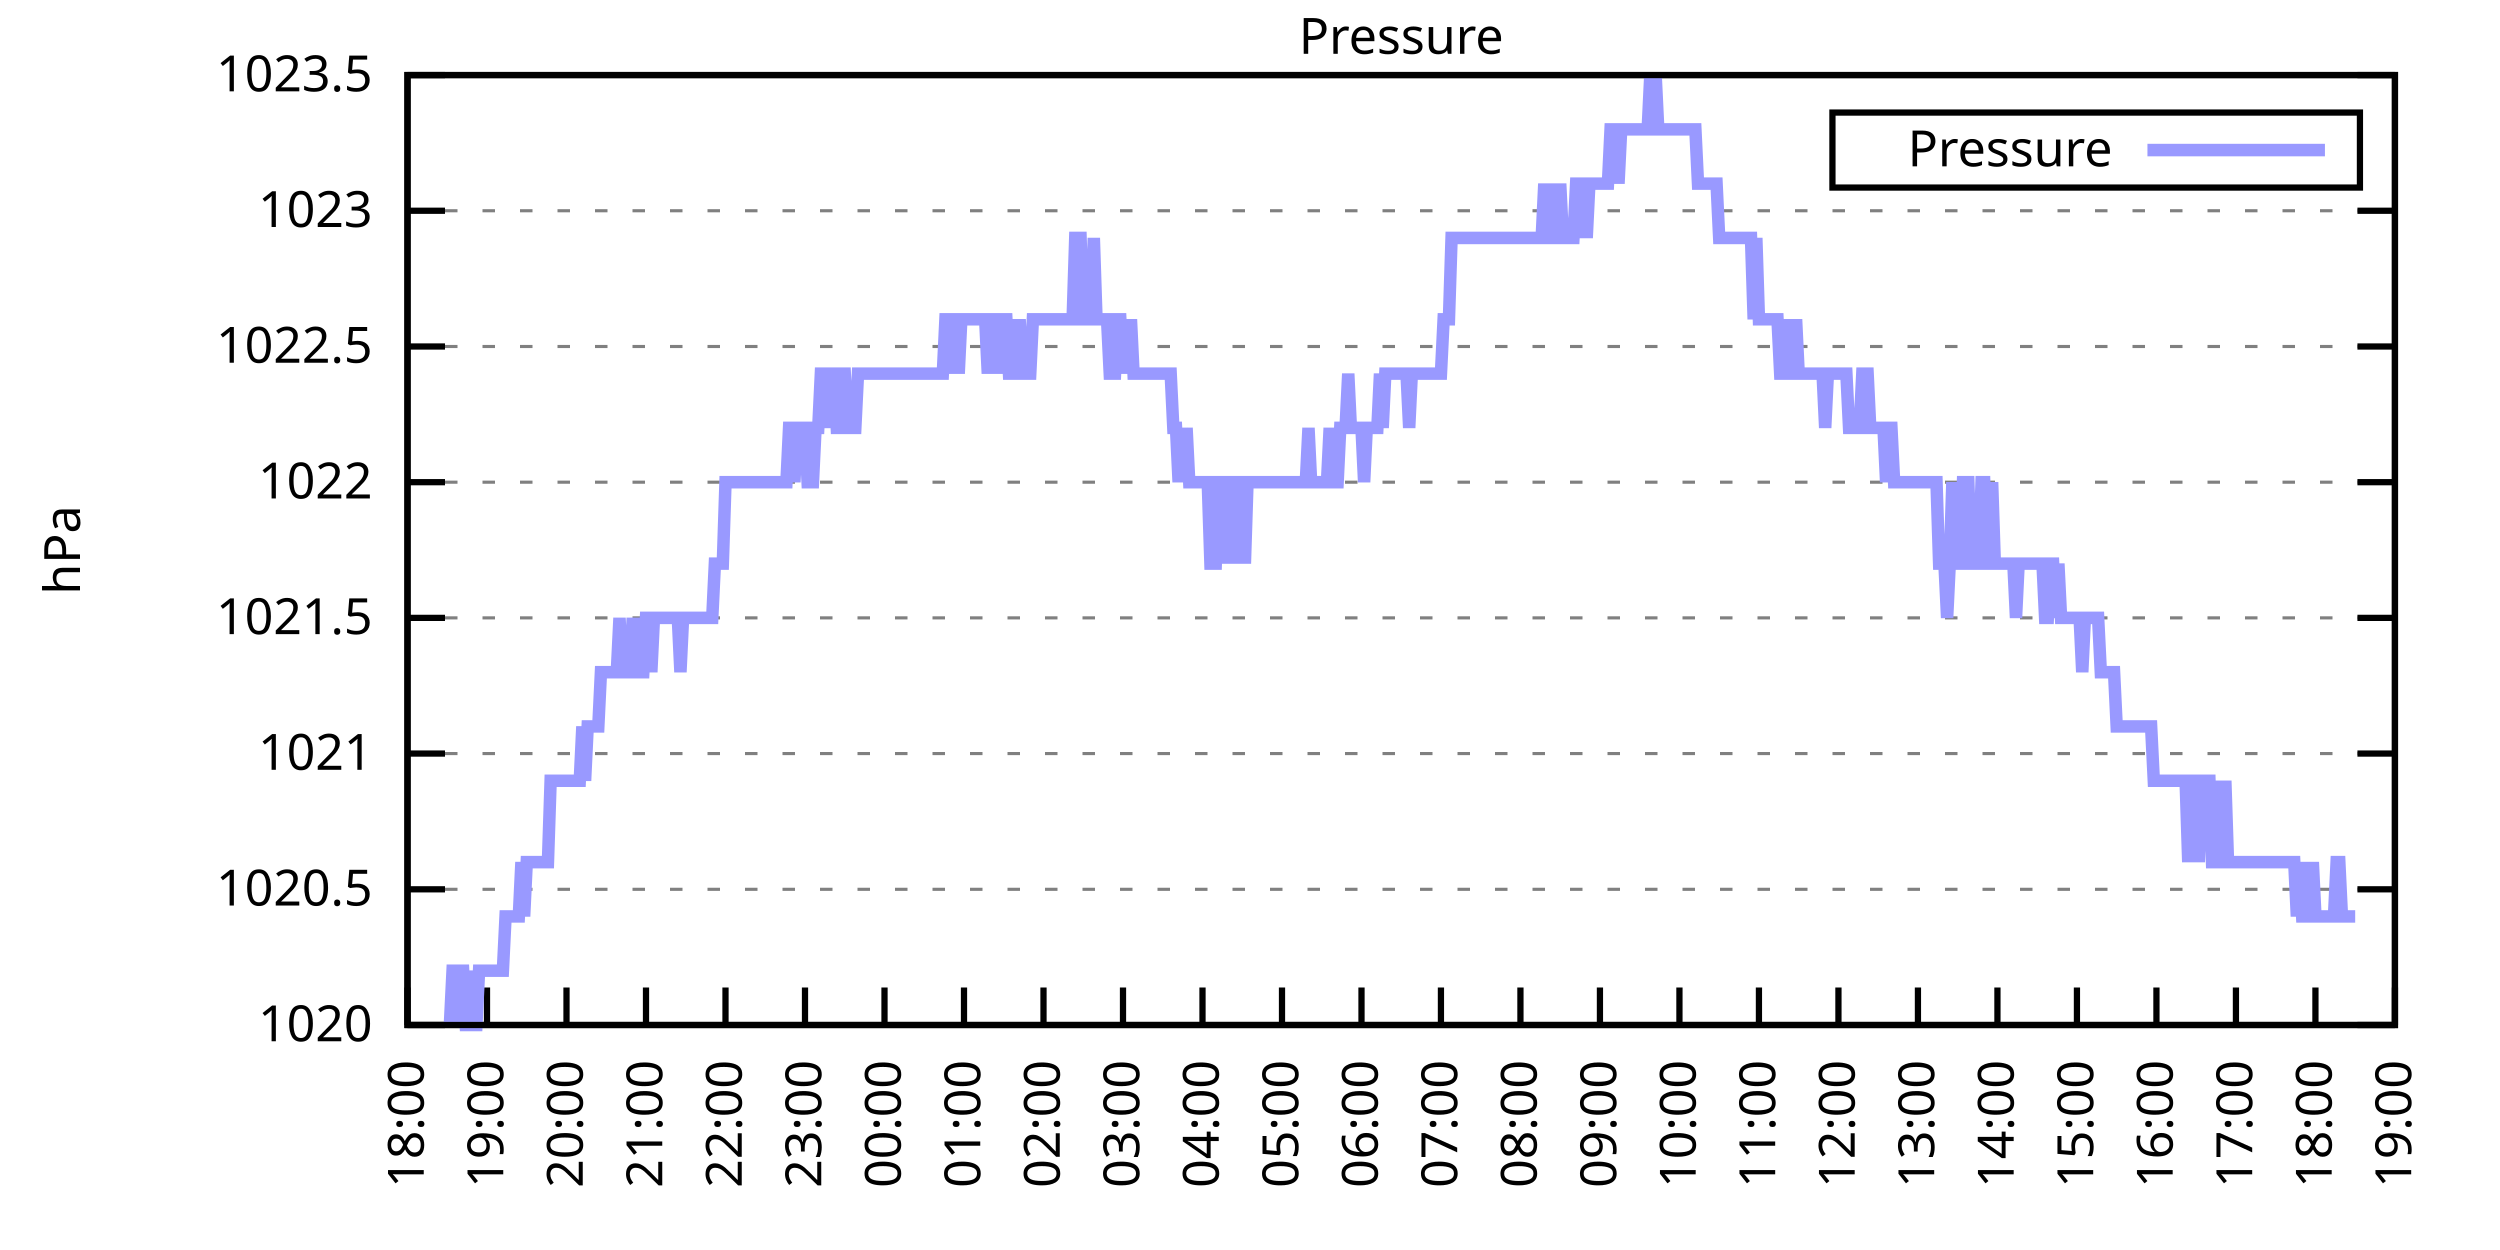
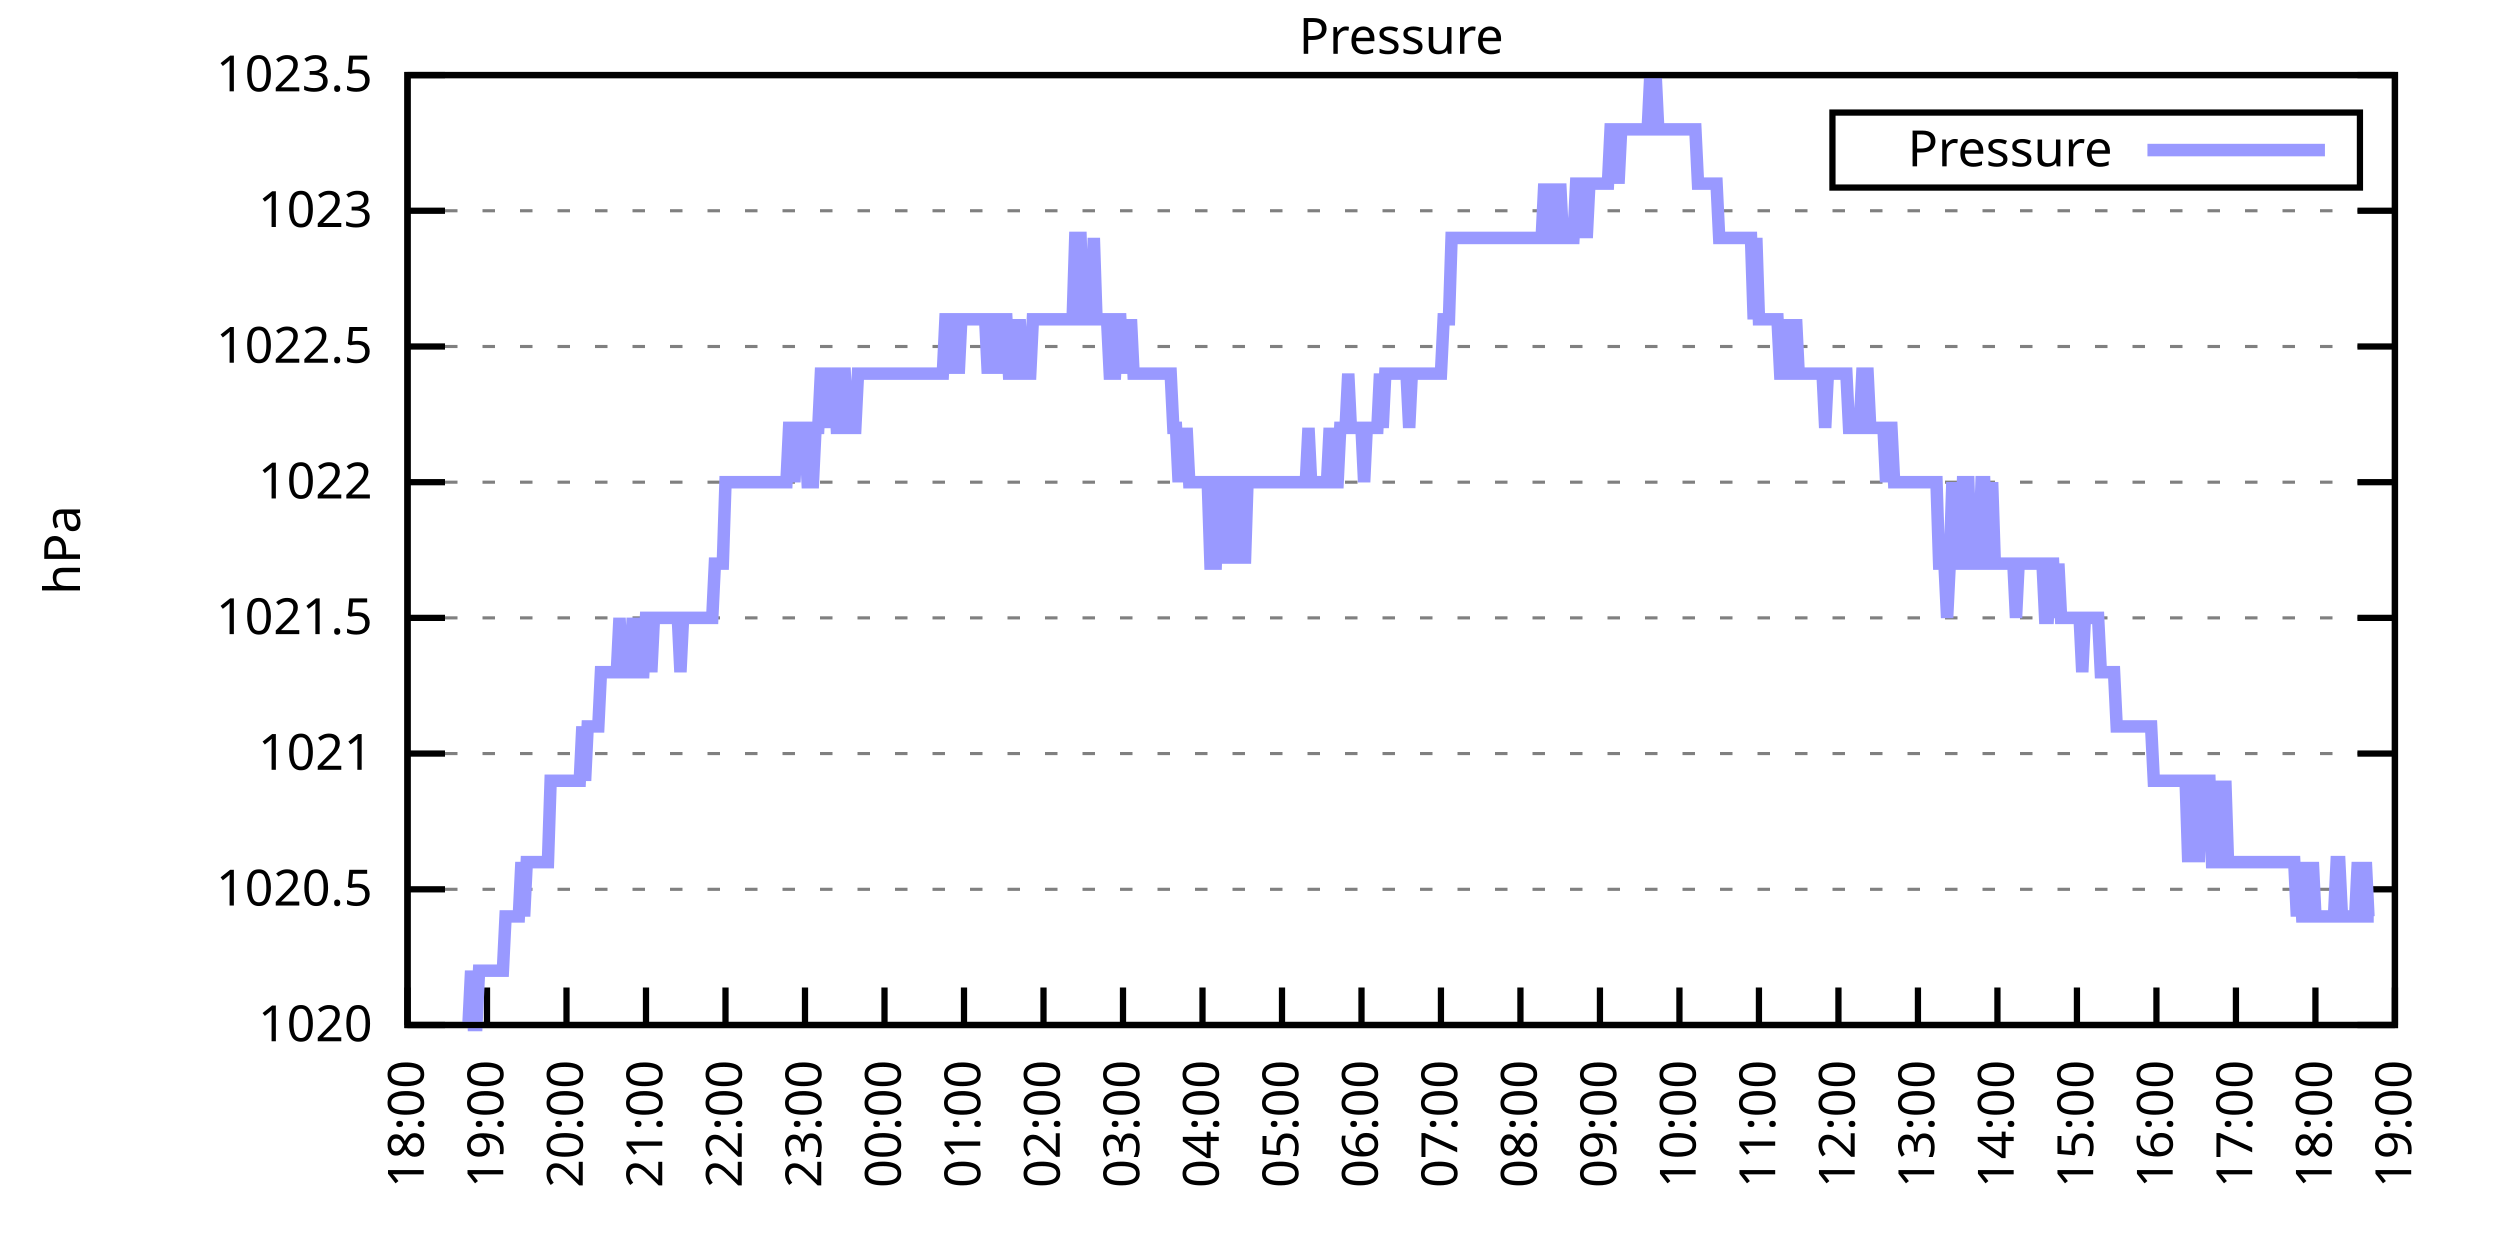
<svg xmlns="http://www.w3.org/2000/svg" xmlns:xlink="http://www.w3.org/1999/xlink" width="400" height="200" viewBox="0 0 400 200">
  <g id="gnuplot_canvas">
    <rect x="0" y="0" width="400" height="200" fill="none" />
    <defs>
      <circle id="gpDot" r="0.5" stroke-width="0.5" stroke="currentColor" />
      <path id="gpPt0" stroke-width="0.333" stroke="currentColor" d="M-1,0 h2 M0,-1 v2" />
      <path id="gpPt1" stroke-width="0.333" stroke="currentColor" d="M-1,-1 L1,1 M1,-1 L-1,1" />
      <path id="gpPt2" stroke-width="0.333" stroke="currentColor" d="M-1,0 L1,0 M0,-1 L0,1 M-1,-1 L1,1 M-1,1 L1,-1" />
      <rect id="gpPt3" stroke-width="0.333" stroke="currentColor" x="-1" y="-1" width="2" height="2" />
      <rect id="gpPt4" stroke-width="0.333" stroke="currentColor" fill="currentColor" x="-1" y="-1" width="2" height="2" />
      <circle id="gpPt5" stroke-width="0.333" stroke="currentColor" cx="0" cy="0" r="1" />
      <use xlink:href="#gpPt5" id="gpPt6" fill="currentColor" stroke="none" />
      <path id="gpPt7" stroke-width="0.333" stroke="currentColor" d="M0,-1.33 L-1.33,0.67 L1.33,0.67 z" />
      <use xlink:href="#gpPt7" id="gpPt8" fill="currentColor" stroke="none" />
      <use xlink:href="#gpPt7" id="gpPt9" stroke="currentColor" transform="rotate(180)" />
      <use xlink:href="#gpPt9" id="gpPt10" fill="currentColor" stroke="none" />
      <use xlink:href="#gpPt3" id="gpPt11" stroke="currentColor" transform="rotate(45)" />
      <use xlink:href="#gpPt11" id="gpPt12" fill="currentColor" stroke="none" />
      <path id="gpPt13" stroke-width="0.333" stroke="currentColor" d="M0,1.330 L1.265,0.411 L0.782,-1.067 L-0.782,-1.076 L-1.265,0.411 z" />
      <use xlink:href="#gpPt13" id="gpPt14" fill="currentColor" stroke="none" />
      <filter id="textbox" filterUnits="objectBoundingBox" x="0" y="0" height="1" width="1">
        <feFlood flood-color="white" flood-opacity="1" result="bgnd" />
        <feComposite in="SourceGraphic" in2="bgnd" operator="atop" />
      </filter>
      <filter id="greybox" filterUnits="objectBoundingBox" x="0" y="0" height="1" width="1">
        <feFlood flood-color="lightgrey" flood-opacity="1" result="grey" />
        <feComposite in="SourceGraphic" in2="grey" operator="atop" />
      </filter>
    </defs>
    <g fill="none" color="white" stroke="currentColor" stroke-width="1.00" stroke-linecap="butt" stroke-linejoin="miter">
</g>
    <g fill="none" color="black" stroke="currentColor" stroke-width="1.00" stroke-linecap="butt" stroke-linejoin="miter">
      <g stroke="none" shape-rendering="crispEdges">
        <polygon fill="rgb(255, 255, 255)" points="65.20,164.00 383.18,164.00 383.18,12.02 65.20,12.02 " />
      </g>
    </g>
    <g fill="none" color="black" stroke="currentColor" stroke-width="1.00" stroke-linecap="butt" stroke-linejoin="miter">
</g>
    <g fill="none" color="black" stroke="black" stroke-width="0.50" stroke-linecap="butt" stroke-linejoin="miter">
</g>
    <g fill="none" color="gray" stroke="currentColor" stroke-width="0.50" stroke-linecap="butt" stroke-linejoin="miter">
      <path stroke="gray" stroke-dasharray="2,4" class="gridline" d="M65.20,164.00 L383.19,164.00  " />
    </g>
    <g fill="none" color="gray" stroke="gray" stroke-width="1.00" stroke-linecap="butt" stroke-linejoin="miter">
</g>
    <g fill="none" color="black" stroke="currentColor" stroke-width="1.00" stroke-linecap="butt" stroke-linejoin="miter">
      <path stroke="black" d="M65.20,164.00 L71.20,164.00 M383.19,164.00 L377.19,164.00  " />
      <g transform="translate(59.60,166.60)" stroke="none" fill="black" font-family="Sans" font-size="8.00" text-anchor="end">
        <text>
          <tspan font-family="Sans"> 1020</tspan>
        </text>
      </g>
    </g>
    <g fill="none" color="black" stroke="currentColor" stroke-width="1.00" stroke-linecap="butt" stroke-linejoin="miter">
</g>
    <g fill="none" color="black" stroke="black" stroke-width="0.50" stroke-linecap="butt" stroke-linejoin="miter">
</g>
    <g fill="none" color="gray" stroke="currentColor" stroke-width="0.50" stroke-linecap="butt" stroke-linejoin="miter">
      <path stroke="gray" stroke-dasharray="2,4" class="gridline" d="M65.20,142.29 L383.19,142.29  " />
    </g>
    <g fill="none" color="gray" stroke="gray" stroke-width="1.00" stroke-linecap="butt" stroke-linejoin="miter">
</g>
    <g fill="none" color="black" stroke="currentColor" stroke-width="1.00" stroke-linecap="butt" stroke-linejoin="miter">
      <path stroke="black" d="M65.20,142.29 L71.20,142.29 M383.19,142.29 L377.19,142.29  " />
      <g transform="translate(59.60,144.89)" stroke="none" fill="black" font-family="Sans" font-size="8.00" text-anchor="end">
        <text>
          <tspan font-family="Sans"> 1020.5</tspan>
        </text>
      </g>
    </g>
    <g fill="none" color="black" stroke="currentColor" stroke-width="1.00" stroke-linecap="butt" stroke-linejoin="miter">
</g>
    <g fill="none" color="black" stroke="black" stroke-width="0.50" stroke-linecap="butt" stroke-linejoin="miter">
</g>
    <g fill="none" color="gray" stroke="currentColor" stroke-width="0.50" stroke-linecap="butt" stroke-linejoin="miter">
      <path stroke="gray" stroke-dasharray="2,4" class="gridline" d="M65.20,120.57 L383.19,120.57  " />
    </g>
    <g fill="none" color="gray" stroke="gray" stroke-width="1.00" stroke-linecap="butt" stroke-linejoin="miter">
</g>
    <g fill="none" color="black" stroke="currentColor" stroke-width="1.00" stroke-linecap="butt" stroke-linejoin="miter">
      <path stroke="black" d="M65.20,120.57 L71.20,120.57 M383.19,120.57 L377.19,120.57  " />
      <g transform="translate(59.60,123.17)" stroke="none" fill="black" font-family="Sans" font-size="8.00" text-anchor="end">
        <text>
          <tspan font-family="Sans"> 1021</tspan>
        </text>
      </g>
    </g>
    <g fill="none" color="black" stroke="currentColor" stroke-width="1.00" stroke-linecap="butt" stroke-linejoin="miter">
</g>
    <g fill="none" color="black" stroke="black" stroke-width="0.50" stroke-linecap="butt" stroke-linejoin="miter">
</g>
    <g fill="none" color="gray" stroke="currentColor" stroke-width="0.50" stroke-linecap="butt" stroke-linejoin="miter">
      <path stroke="gray" stroke-dasharray="2,4" class="gridline" d="M65.20,98.86 L383.19,98.86  " />
    </g>
    <g fill="none" color="gray" stroke="gray" stroke-width="1.00" stroke-linecap="butt" stroke-linejoin="miter">
</g>
    <g fill="none" color="black" stroke="currentColor" stroke-width="1.00" stroke-linecap="butt" stroke-linejoin="miter">
      <path stroke="black" d="M65.20,98.86 L71.20,98.86 M383.19,98.86 L377.19,98.86  " />
      <g transform="translate(59.60,101.46)" stroke="none" fill="black" font-family="Sans" font-size="8.00" text-anchor="end">
        <text>
          <tspan font-family="Sans"> 1021.5</tspan>
        </text>
      </g>
    </g>
    <g fill="none" color="black" stroke="currentColor" stroke-width="1.00" stroke-linecap="butt" stroke-linejoin="miter">
</g>
    <g fill="none" color="black" stroke="black" stroke-width="0.50" stroke-linecap="butt" stroke-linejoin="miter">
</g>
    <g fill="none" color="gray" stroke="currentColor" stroke-width="0.50" stroke-linecap="butt" stroke-linejoin="miter">
      <path stroke="gray" stroke-dasharray="2,4" class="gridline" d="M65.20,77.15 L383.19,77.15  " />
    </g>
    <g fill="none" color="gray" stroke="gray" stroke-width="1.00" stroke-linecap="butt" stroke-linejoin="miter">
</g>
    <g fill="none" color="black" stroke="currentColor" stroke-width="1.00" stroke-linecap="butt" stroke-linejoin="miter">
      <path stroke="black" d="M65.20,77.15 L71.20,77.15 M383.19,77.15 L377.19,77.15  " />
      <g transform="translate(59.60,79.75)" stroke="none" fill="black" font-family="Sans" font-size="8.00" text-anchor="end">
        <text>
          <tspan font-family="Sans"> 1022</tspan>
        </text>
      </g>
    </g>
    <g fill="none" color="black" stroke="currentColor" stroke-width="1.00" stroke-linecap="butt" stroke-linejoin="miter">
</g>
    <g fill="none" color="black" stroke="black" stroke-width="0.50" stroke-linecap="butt" stroke-linejoin="miter">
</g>
    <g fill="none" color="gray" stroke="currentColor" stroke-width="0.50" stroke-linecap="butt" stroke-linejoin="miter">
      <path stroke="gray" stroke-dasharray="2,4" class="gridline" d="M65.20,55.44 L383.19,55.44  " />
    </g>
    <g fill="none" color="gray" stroke="gray" stroke-width="1.00" stroke-linecap="butt" stroke-linejoin="miter">
</g>
    <g fill="none" color="black" stroke="currentColor" stroke-width="1.00" stroke-linecap="butt" stroke-linejoin="miter">
      <path stroke="black" d="M65.20,55.44 L71.20,55.44 M383.19,55.44 L377.19,55.44  " />
      <g transform="translate(59.60,58.04)" stroke="none" fill="black" font-family="Sans" font-size="8.00" text-anchor="end">
        <text>
          <tspan font-family="Sans"> 1022.5</tspan>
        </text>
      </g>
    </g>
    <g fill="none" color="black" stroke="currentColor" stroke-width="1.00" stroke-linecap="butt" stroke-linejoin="miter">
</g>
    <g fill="none" color="black" stroke="black" stroke-width="0.50" stroke-linecap="butt" stroke-linejoin="miter">
</g>
    <g fill="none" color="gray" stroke="currentColor" stroke-width="0.50" stroke-linecap="butt" stroke-linejoin="miter">
      <path stroke="gray" stroke-dasharray="2,4" class="gridline" d="M65.20,33.72 L383.19,33.72  " />
    </g>
    <g fill="none" color="gray" stroke="gray" stroke-width="1.00" stroke-linecap="butt" stroke-linejoin="miter">
</g>
    <g fill="none" color="black" stroke="currentColor" stroke-width="1.00" stroke-linecap="butt" stroke-linejoin="miter">
      <path stroke="black" d="M65.20,33.72 L71.20,33.72 M383.19,33.72 L377.19,33.72  " />
      <g transform="translate(59.60,36.32)" stroke="none" fill="black" font-family="Sans" font-size="8.00" text-anchor="end">
        <text>
          <tspan font-family="Sans"> 1023</tspan>
        </text>
      </g>
    </g>
    <g fill="none" color="black" stroke="currentColor" stroke-width="1.00" stroke-linecap="butt" stroke-linejoin="miter">
</g>
    <g fill="none" color="black" stroke="black" stroke-width="0.50" stroke-linecap="butt" stroke-linejoin="miter">
</g>
    <g fill="none" color="gray" stroke="currentColor" stroke-width="0.50" stroke-linecap="butt" stroke-linejoin="miter">
      <path stroke="gray" stroke-dasharray="2,4" class="gridline" d="M65.20,12.01 L383.19,12.01  " />
    </g>
    <g fill="none" color="gray" stroke="gray" stroke-width="1.00" stroke-linecap="butt" stroke-linejoin="miter">
</g>
    <g fill="none" color="black" stroke="currentColor" stroke-width="1.00" stroke-linecap="butt" stroke-linejoin="miter">
      <path stroke="black" d="M65.20,12.01 L71.20,12.01 M383.19,12.01 L377.19,12.01  " />
      <g transform="translate(59.60,14.61)" stroke="none" fill="black" font-family="Sans" font-size="8.00" text-anchor="end">
        <text>
          <tspan font-family="Sans"> 1023.5</tspan>
        </text>
      </g>
    </g>
    <g fill="none" color="black" stroke="currentColor" stroke-width="1.00" stroke-linecap="butt" stroke-linejoin="miter">
      <path stroke="black" d="M65.20,164.00 L65.20,158.00  " />
      <g transform="translate(67.80,169.60) rotate(270.00)" stroke="none" fill="black" font-family="Sans" font-size="8.00" text-anchor="end">
        <text>
          <tspan font-family="Sans">18:00</tspan>
        </text>
      </g>
    </g>
    <g fill="none" color="black" stroke="currentColor" stroke-width="1.00" stroke-linecap="butt" stroke-linejoin="miter">
      <path stroke="black" d="M77.92,164.00 L77.92,158.00  " />
      <g transform="translate(80.52,169.60) rotate(270.00)" stroke="none" fill="black" font-family="Sans" font-size="8.00" text-anchor="end">
        <text>
          <tspan font-family="Sans">19:00</tspan>
        </text>
      </g>
    </g>
    <g fill="none" color="black" stroke="currentColor" stroke-width="1.00" stroke-linecap="butt" stroke-linejoin="miter">
      <path stroke="black" d="M90.64,164.00 L90.64,158.00  " />
      <g transform="translate(93.24,169.60) rotate(270.00)" stroke="none" fill="black" font-family="Sans" font-size="8.00" text-anchor="end">
        <text>
          <tspan font-family="Sans">20:00</tspan>
        </text>
      </g>
    </g>
    <g fill="none" color="black" stroke="currentColor" stroke-width="1.00" stroke-linecap="butt" stroke-linejoin="miter">
      <path stroke="black" d="M103.36,164.00 L103.36,158.00  " />
      <g transform="translate(105.96,169.60) rotate(270.00)" stroke="none" fill="black" font-family="Sans" font-size="8.00" text-anchor="end">
        <text>
          <tspan font-family="Sans">21:00</tspan>
        </text>
      </g>
    </g>
    <g fill="none" color="black" stroke="currentColor" stroke-width="1.00" stroke-linecap="butt" stroke-linejoin="miter">
      <path stroke="black" d="M116.08,164.00 L116.08,158.00  " />
      <g transform="translate(118.68,169.60) rotate(270.00)" stroke="none" fill="black" font-family="Sans" font-size="8.00" text-anchor="end">
        <text>
          <tspan font-family="Sans">22:00</tspan>
        </text>
      </g>
    </g>
    <g fill="none" color="black" stroke="currentColor" stroke-width="1.00" stroke-linecap="butt" stroke-linejoin="miter">
      <path stroke="black" d="M128.80,164.00 L128.80,158.00  " />
      <g transform="translate(131.40,169.60) rotate(270.00)" stroke="none" fill="black" font-family="Sans" font-size="8.00" text-anchor="end">
        <text>
          <tspan font-family="Sans">23:00</tspan>
        </text>
      </g>
    </g>
    <g fill="none" color="black" stroke="currentColor" stroke-width="1.00" stroke-linecap="butt" stroke-linejoin="miter">
      <path stroke="black" d="M141.52,164.00 L141.52,158.00  " />
      <g transform="translate(144.12,169.60) rotate(270.00)" stroke="none" fill="black" font-family="Sans" font-size="8.00" text-anchor="end">
        <text>
          <tspan font-family="Sans">00:00</tspan>
        </text>
      </g>
    </g>
    <g fill="none" color="black" stroke="currentColor" stroke-width="1.00" stroke-linecap="butt" stroke-linejoin="miter">
      <path stroke="black" d="M154.24,164.00 L154.24,158.00  " />
      <g transform="translate(156.84,169.60) rotate(270.00)" stroke="none" fill="black" font-family="Sans" font-size="8.00" text-anchor="end">
        <text>
          <tspan font-family="Sans">01:00</tspan>
        </text>
      </g>
    </g>
    <g fill="none" color="black" stroke="currentColor" stroke-width="1.00" stroke-linecap="butt" stroke-linejoin="miter">
      <path stroke="black" d="M166.96,164.00 L166.96,158.00  " />
      <g transform="translate(169.56,169.60) rotate(270.00)" stroke="none" fill="black" font-family="Sans" font-size="8.00" text-anchor="end">
        <text>
          <tspan font-family="Sans">02:00</tspan>
        </text>
      </g>
    </g>
    <g fill="none" color="black" stroke="currentColor" stroke-width="1.00" stroke-linecap="butt" stroke-linejoin="miter">
      <path stroke="black" d="M179.68,164.00 L179.68,158.00  " />
      <g transform="translate(182.28,169.60) rotate(270.00)" stroke="none" fill="black" font-family="Sans" font-size="8.00" text-anchor="end">
        <text>
          <tspan font-family="Sans">03:00</tspan>
        </text>
      </g>
    </g>
    <g fill="none" color="black" stroke="currentColor" stroke-width="1.00" stroke-linecap="butt" stroke-linejoin="miter">
      <path stroke="black" d="M192.40,164.00 L192.40,158.00  " />
      <g transform="translate(195.00,169.60) rotate(270.00)" stroke="none" fill="black" font-family="Sans" font-size="8.00" text-anchor="end">
        <text>
          <tspan font-family="Sans">04:00</tspan>
        </text>
      </g>
    </g>
    <g fill="none" color="black" stroke="currentColor" stroke-width="1.00" stroke-linecap="butt" stroke-linejoin="miter">
      <path stroke="black" d="M205.12,164.00 L205.12,158.00  " />
      <g transform="translate(207.72,169.60) rotate(270.00)" stroke="none" fill="black" font-family="Sans" font-size="8.00" text-anchor="end">
        <text>
          <tspan font-family="Sans">05:00</tspan>
        </text>
      </g>
    </g>
    <g fill="none" color="black" stroke="currentColor" stroke-width="1.00" stroke-linecap="butt" stroke-linejoin="miter">
      <path stroke="black" d="M217.84,164.00 L217.84,158.00  " />
      <g transform="translate(220.44,169.60) rotate(270.00)" stroke="none" fill="black" font-family="Sans" font-size="8.00" text-anchor="end">
        <text>
          <tspan font-family="Sans">06:00</tspan>
        </text>
      </g>
    </g>
    <g fill="none" color="black" stroke="currentColor" stroke-width="1.00" stroke-linecap="butt" stroke-linejoin="miter">
      <path stroke="black" d="M230.55,164.00 L230.55,158.00  " />
      <g transform="translate(233.15,169.60) rotate(270.00)" stroke="none" fill="black" font-family="Sans" font-size="8.00" text-anchor="end">
        <text>
          <tspan font-family="Sans">07:00</tspan>
        </text>
      </g>
    </g>
    <g fill="none" color="black" stroke="currentColor" stroke-width="1.00" stroke-linecap="butt" stroke-linejoin="miter">
      <path stroke="black" d="M243.27,164.00 L243.27,158.00  " />
      <g transform="translate(245.87,169.60) rotate(270.00)" stroke="none" fill="black" font-family="Sans" font-size="8.00" text-anchor="end">
        <text>
          <tspan font-family="Sans">08:00</tspan>
        </text>
      </g>
    </g>
    <g fill="none" color="black" stroke="currentColor" stroke-width="1.00" stroke-linecap="butt" stroke-linejoin="miter">
      <path stroke="black" d="M255.99,164.00 L255.99,158.00  " />
      <g transform="translate(258.59,169.60) rotate(270.00)" stroke="none" fill="black" font-family="Sans" font-size="8.00" text-anchor="end">
        <text>
          <tspan font-family="Sans">09:00</tspan>
        </text>
      </g>
    </g>
    <g fill="none" color="black" stroke="currentColor" stroke-width="1.00" stroke-linecap="butt" stroke-linejoin="miter">
      <path stroke="black" d="M268.71,164.00 L268.71,158.00  " />
      <g transform="translate(271.31,169.60) rotate(270.00)" stroke="none" fill="black" font-family="Sans" font-size="8.00" text-anchor="end">
        <text>
          <tspan font-family="Sans">10:00</tspan>
        </text>
      </g>
    </g>
    <g fill="none" color="black" stroke="currentColor" stroke-width="1.00" stroke-linecap="butt" stroke-linejoin="miter">
      <path stroke="black" d="M281.43,164.00 L281.43,158.00  " />
      <g transform="translate(284.03,169.60) rotate(270.00)" stroke="none" fill="black" font-family="Sans" font-size="8.00" text-anchor="end">
        <text>
          <tspan font-family="Sans">11:00</tspan>
        </text>
      </g>
    </g>
    <g fill="none" color="black" stroke="currentColor" stroke-width="1.00" stroke-linecap="butt" stroke-linejoin="miter">
      <path stroke="black" d="M294.15,164.00 L294.15,158.00  " />
      <g transform="translate(296.75,169.60) rotate(270.00)" stroke="none" fill="black" font-family="Sans" font-size="8.00" text-anchor="end">
        <text>
          <tspan font-family="Sans">12:00</tspan>
        </text>
      </g>
    </g>
    <g fill="none" color="black" stroke="currentColor" stroke-width="1.00" stroke-linecap="butt" stroke-linejoin="miter">
      <path stroke="black" d="M306.87,164.00 L306.87,158.00  " />
      <g transform="translate(309.47,169.60) rotate(270.00)" stroke="none" fill="black" font-family="Sans" font-size="8.00" text-anchor="end">
        <text>
          <tspan font-family="Sans">13:00</tspan>
        </text>
      </g>
    </g>
    <g fill="none" color="black" stroke="currentColor" stroke-width="1.00" stroke-linecap="butt" stroke-linejoin="miter">
      <path stroke="black" d="M319.59,164.00 L319.59,158.00  " />
      <g transform="translate(322.19,169.60) rotate(270.00)" stroke="none" fill="black" font-family="Sans" font-size="8.00" text-anchor="end">
        <text>
          <tspan font-family="Sans">14:00</tspan>
        </text>
      </g>
    </g>
    <g fill="none" color="black" stroke="currentColor" stroke-width="1.00" stroke-linecap="butt" stroke-linejoin="miter">
      <path stroke="black" d="M332.31,164.00 L332.31,158.00  " />
      <g transform="translate(334.91,169.60) rotate(270.00)" stroke="none" fill="black" font-family="Sans" font-size="8.00" text-anchor="end">
        <text>
          <tspan font-family="Sans">15:00</tspan>
        </text>
      </g>
    </g>
    <g fill="none" color="black" stroke="currentColor" stroke-width="1.00" stroke-linecap="butt" stroke-linejoin="miter">
      <path stroke="black" d="M345.03,164.00 L345.03,158.00  " />
      <g transform="translate(347.63,169.60) rotate(270.00)" stroke="none" fill="black" font-family="Sans" font-size="8.00" text-anchor="end">
        <text>
          <tspan font-family="Sans">16:00</tspan>
        </text>
      </g>
    </g>
    <g fill="none" color="black" stroke="currentColor" stroke-width="1.00" stroke-linecap="butt" stroke-linejoin="miter">
      <path stroke="black" d="M357.75,164.00 L357.75,158.00  " />
      <g transform="translate(360.35,169.60) rotate(270.00)" stroke="none" fill="black" font-family="Sans" font-size="8.00" text-anchor="end">
        <text>
          <tspan font-family="Sans">17:00</tspan>
        </text>
      </g>
    </g>
    <g fill="none" color="black" stroke="currentColor" stroke-width="1.00" stroke-linecap="butt" stroke-linejoin="miter">
      <path stroke="black" d="M370.47,164.00 L370.47,158.00  " />
      <g transform="translate(373.07,169.60) rotate(270.00)" stroke="none" fill="black" font-family="Sans" font-size="8.00" text-anchor="end">
        <text>
          <tspan font-family="Sans">18:00</tspan>
        </text>
      </g>
    </g>
    <g fill="none" color="black" stroke="currentColor" stroke-width="1.00" stroke-linecap="butt" stroke-linejoin="miter">
      <path stroke="black" d="M383.19,164.00 L383.19,158.00  " />
      <g transform="translate(385.79,169.60) rotate(270.00)" stroke="none" fill="black" font-family="Sans" font-size="8.00" text-anchor="end">
        <text>
          <tspan font-family="Sans">19:00</tspan>
        </text>
      </g>
    </g>
    <g fill="none" color="black" stroke="currentColor" stroke-width="1.00" stroke-linecap="butt" stroke-linejoin="miter">
</g>
    <g fill="none" color="black" stroke="currentColor" stroke-width="1.00" stroke-linecap="butt" stroke-linejoin="miter">
      <path stroke="black" d="M65.20,12.01 L65.20,164.00 L383.19,164.00 L383.19,12.01 L65.20,12.01 Z  " />
    </g>
    <g fill="none" color="black" stroke="currentColor" stroke-width="1.00" stroke-linecap="butt" stroke-linejoin="miter">
</g>
    <g fill="none" color="black" stroke="currentColor" stroke-width="1.00" stroke-linecap="butt" stroke-linejoin="miter">
      <path stroke="black" d="M293.19,30.01 L293.19,18.01 L377.59,18.01 L377.59,30.01 L293.19,30.01 Z  " />
    </g>
    <g id="Pressure_plot_1">
      <g fill="none" color="white" stroke="black" stroke-width="2.00" stroke-linecap="butt" stroke-linejoin="miter">
</g>
      <g fill="none" color="black" stroke="currentColor" stroke-width="2.00" stroke-linecap="butt" stroke-linejoin="miter">
        <g transform="translate(337.99,26.61)" stroke="none" fill="black" font-family="Sans" font-size="8.00" text-anchor="end">
          <text>
            <tspan font-family="Sans">Pressure</tspan>
          </text>
        </g>
      </g>
      <g fill="none" color="black" stroke="currentColor" stroke-width="2.00" stroke-linecap="butt" stroke-linejoin="miter">
-         <path stroke="rgb(153, 153, 255)" d="M343.59,24.01 L371.99,24.01 M71.98,164.00 L72.41,155.31 L72.83,155.31 L73.26,164.00 L73.68,155.31 L74.10,155.31   L74.53,164.00 L74.95,164.00 L75.38,155.31 L75.80,164.00 L76.22,164.00 L76.65,155.31 L77.07,155.31 L77.50,155.31   L77.92,155.31 L78.34,155.31 L78.77,155.31 L79.19,155.31 L79.62,155.31 L80.04,155.31 L80.46,155.31 L80.89,146.63   L81.31,146.63 L81.74,146.63 L82.16,146.63 L82.58,146.63 L83.01,146.63 L83.43,137.94 L83.86,146.63 L84.28,137.94   L84.70,137.94 L85.13,137.94 L85.55,137.94 L85.98,137.94 L86.40,137.94 L86.82,137.94 L87.25,137.94 L87.67,137.94   L88.10,124.92 L88.52,124.92 L88.94,124.92 L89.37,124.92 L89.79,124.92 L90.22,124.92 L90.64,124.92 L91.06,124.92   L91.49,124.92 L91.91,124.92 L92.34,124.92 L92.76,124.92 L93.18,116.23 L93.61,124.92 L94.03,116.23 L94.46,116.23   L94.88,116.23 L95.30,116.23 L95.73,116.23 L96.15,107.55 L96.58,107.55 L97.00,107.55 L97.42,107.55 L97.85,107.55   L98.27,107.55 L98.69,107.55 L99.12,98.86 L99.54,107.55 L99.97,107.55 L100.39,107.55 L100.81,107.55 L101.24,98.86   L101.66,107.55 L102.09,98.86 L102.51,107.55 L102.93,107.55 L103.36,98.86 L103.78,98.86 L104.21,107.55 L104.63,98.86   L105.05,98.86 L105.48,98.86 L105.90,98.86 L106.33,98.86 L106.75,98.86 L107.17,98.86 L107.60,98.86 L108.02,98.86   L108.45,98.86 L108.87,107.55 L109.29,98.86 L109.72,98.86 L110.14,98.86 L110.57,98.86 L110.99,98.86 L111.41,98.86   L111.84,98.86 L112.26,98.86 L112.69,98.86 L113.11,98.86 L113.53,98.86 L113.96,98.86 L114.38,90.18 L114.81,90.18   L115.23,90.18 L115.65,90.18 L116.08,77.15 L116.50,77.15 L116.93,77.15 L117.35,77.15 L117.77,77.15 L118.20,77.15   L118.62,77.15 L119.05,77.15 L119.47,77.15 L119.89,77.15 L120.32,77.15 L120.74,77.15 L121.17,77.15 L121.59,77.15   L122.01,77.15 L122.44,77.15 L122.86,77.15 L123.29,77.15 L123.71,77.15 L124.13,77.15 L124.56,77.15 L124.98,77.15   L125.41,77.15 L125.83,77.15 L126.25,68.46 L126.68,68.46 L127.10,77.15 L127.53,68.46 L127.95,68.46 L128.37,68.46   L128.80,68.46 L129.22,77.15 L129.65,77.15 L130.07,77.15 L130.49,68.46 L130.92,68.46 L131.34,59.78 L131.77,59.78   L132.19,59.78 L132.61,68.46 L133.04,59.78 L133.46,59.78 L133.89,68.46 L134.31,68.46 L134.73,59.78 L135.16,59.78   L135.58,68.46 L136.01,68.46 L136.43,68.46 L136.85,68.46 L137.28,59.78 L137.70,59.78 L138.13,59.78 L138.55,59.78   L138.97,59.78 L139.40,59.78 L139.82,59.78 L140.25,59.78 L140.67,59.78 L141.09,59.78 L141.52,59.78 L141.94,59.78   L142.37,59.78 L142.79,59.78 L143.21,59.78 L143.64,59.78 L144.06,59.78 L144.49,59.78 L144.91,59.78 L145.33,59.78   L145.76,59.78 L146.18,59.78 L146.61,59.78 L147.03,59.78 L147.45,59.78 L147.88,59.78 L148.30,59.78 L148.73,59.78   L149.15,59.78 L149.57,59.78 L150.00,59.78 L150.42,59.78 L150.85,59.78 L151.27,51.09 L151.69,51.09 L152.12,59.78   L152.54,51.09 L152.97,51.09 L153.39,59.78 L153.81,51.09 L154.24,51.09 L154.66,51.09 L155.09,51.09 L155.51,51.09   L155.93,51.09 L156.36,51.09 L156.78,51.09 L157.21,51.09 L157.63,51.09 L158.05,59.78 L158.48,51.09 L158.90,51.09   L159.33,59.78 L159.75,51.09 L160.17,59.78 L160.60,51.09 L161.02,51.09 L161.44,59.78 L161.87,59.78 L162.29,51.09   L162.72,59.78 L163.14,51.09 L163.56,59.78 L163.99,59.78 L164.41,59.78 L164.84,59.78 L165.26,51.09 L165.68,51.09   L166.11,51.09 L166.53,51.09 L166.96,51.09 L167.38,51.09 L167.80,51.09 L168.23,51.09 L168.65,51.09 L169.08,51.09   L169.50,51.09 L169.92,51.09 L170.35,51.09 L170.77,51.09 L171.20,51.09 L171.62,51.09 L172.04,38.07 L172.47,38.07   L172.89,38.07 L173.32,51.09 L173.74,51.09 L174.16,51.09 L174.59,51.09 L175.01,38.07 L175.44,51.09 L175.86,51.09   L176.28,51.09 L176.71,51.09 L177.13,51.09 L177.56,59.78 L177.98,59.78 L178.40,59.78 L178.83,51.09 L179.25,51.09   L179.68,59.78 L180.10,51.09 L180.52,59.78 L180.95,51.09 L181.37,59.78 L181.80,59.78 L182.22,59.78 L182.64,59.78   L183.07,59.78 L183.49,59.78 L183.92,59.78 L184.34,59.78 L184.76,59.78 L185.19,59.78 L185.61,59.78 L186.04,59.78   L186.46,59.78 L186.88,59.78 L187.31,59.78 L187.73,68.46 L188.16,68.46 L188.58,77.15 L189.00,68.46 L189.43,77.15   L189.85,68.46 L190.28,77.15 L190.70,77.15 L191.12,77.15 L191.55,77.15 L191.97,77.15 L192.40,77.15 L192.82,77.15   L193.24,77.15 L193.67,90.18 L194.09,90.18 L194.52,90.18 L194.94,77.15 L195.36,77.15 L195.79,77.15 L196.21,90.18   L196.64,77.15 L197.06,77.15 L197.48,90.18 L197.91,77.15 L198.33,77.15 L198.76,77.15 L199.18,90.18 L199.60,77.15   L200.03,77.15 L200.45,77.15 L200.88,77.15 L201.30,77.15 L201.72,77.15 L202.15,77.15 L202.57,77.15 L203.00,77.15   L203.42,77.15 L203.84,77.15 L204.27,77.15 L204.69,77.15 L205.12,77.15 L205.54,77.15 L205.96,77.15 L206.39,77.15   L206.81,77.15 L207.24,77.15 L207.66,77.15 L208.08,77.15 L208.51,77.15 L208.93,77.15 L209.36,68.46 L209.78,77.15   L210.20,77.15 L210.63,77.15 L211.05,77.15 L211.48,77.15 L211.90,77.15 L212.32,77.15 L212.75,68.46 L213.17,77.15   L213.60,77.15 L214.02,77.15 L214.44,68.46 L214.87,68.46 L215.29,68.46 L215.72,59.78 L216.14,68.46 L216.56,68.46   L216.99,68.46 L217.41,68.46 L217.84,68.46 L218.26,77.15 L218.68,68.46 L219.11,68.46 L219.53,68.46 L219.96,68.46   L220.38,68.46 L220.80,59.78 L221.23,68.46 L221.65,59.78 L222.08,59.78 L222.50,59.78 L222.92,59.78 L223.35,59.78   L223.77,59.78 L224.20,59.78 L224.62,59.78 L225.04,59.78 L225.47,68.46 L225.89,59.78 L226.31,59.78 L226.74,59.78   L227.16,59.78 L227.59,59.78 L228.01,59.78 L228.43,59.78 L228.86,59.78 L229.28,59.78 L229.71,59.78 L230.13,59.78   L230.55,59.78 L230.98,51.09 L231.40,51.09 L231.83,51.09 L232.25,38.07 L232.67,38.07 L233.10,38.07 L233.52,38.07   L233.95,38.07 L234.37,38.07 L234.79,38.07 L235.22,38.07 L235.64,38.07 L236.07,38.07 L236.49,38.07 L236.91,38.07   L237.34,38.07 L237.76,38.07 L238.19,38.07 L238.61,38.07 L239.03,38.07 L239.46,38.07 L239.88,38.07 L240.31,38.07   L240.73,38.07 L241.15,38.07 L241.58,38.07 L242.00,38.07 L242.43,38.07 L242.85,38.07 L243.27,38.07 L243.70,38.07   L244.12,38.07 L244.55,38.07 L244.97,38.07 L245.39,38.07 L245.82,38.07 L246.24,38.07 L246.67,38.07 L247.09,29.38   L247.51,38.07 L247.94,38.07 L248.36,29.38 L248.79,38.07 L249.21,38.07 L249.63,29.38 L250.06,38.07 L250.48,38.07   L250.91,38.07 L251.33,38.07 L251.75,38.07 L252.18,29.38 L252.60,29.38 L253.03,38.07 L253.45,29.38 L253.87,38.07   L254.30,29.38 L254.72,29.38 L255.15,29.38 L255.57,29.38 L255.99,29.38 L256.42,29.38 L256.84,29.38 L257.27,29.38   L257.69,20.70 L258.11,20.70 L258.54,20.70 L258.96,29.38 L259.39,20.70 L259.81,20.70 L260.23,20.70 L260.66,20.70   L261.08,20.70 L261.51,20.70 L261.93,20.70 L262.35,20.70 L262.78,20.70 L263.20,20.70 L263.63,20.70 L264.05,12.01   L264.47,20.70 L264.90,12.01 L265.32,20.70 L265.75,20.70 L266.17,20.70 L266.59,20.70 L267.02,20.70 L267.44,20.70   L267.87,20.70 L268.29,20.70 L268.71,20.70 L269.14,20.70 L269.56,20.70 L269.99,20.70 L270.41,20.70 L270.83,20.70   L271.26,20.70 L271.68,29.38 L272.11,29.38 L272.53,29.38 L272.95,29.38 L273.38,29.38 L273.80,29.38 L274.23,29.38   L274.65,29.38 L275.07,38.07 L275.50,38.07 L275.92,38.07 L276.35,38.07 L276.77,38.07 L277.19,38.07 L277.62,38.07   L278.04,38.07 L278.47,38.07 L278.89,38.07 L279.31,38.07 L279.74,38.07 L280.16,38.07 L280.59,51.09 L281.01,38.07   L281.43,51.09 L281.86,51.09 L282.28,51.09 L282.71,51.09 L283.13,51.09 L283.55,51.09 L283.98,51.09 L284.40,51.09   L284.83,59.78 L285.25,59.78 L285.67,51.09 L286.10,59.78 L286.52,59.78 L286.95,59.78 L287.37,51.09 L287.79,59.78   L288.22,59.78 L288.64,59.78 L289.06,59.78 L289.49,59.78 L289.91,59.78 L290.34,59.78 L290.76,59.78 L291.18,59.78   L291.61,59.78 L292.03,68.46 L292.46,59.78 L292.88,59.78 L293.30,59.78 L293.73,59.78 L294.15,59.78 L294.58,59.78   L295.00,59.78 L295.42,59.78 L295.85,68.46 L296.27,68.46 L296.70,68.46 L297.12,68.46 L297.54,68.46 L297.97,59.78   L298.39,59.78 L298.82,59.78 L299.24,68.46 L299.66,68.46 L300.09,68.46 L300.51,68.46 L300.94,68.46 L301.36,68.46   L301.78,77.15 L302.21,68.46 L302.63,68.46 L303.06,77.15 L303.48,77.15 L303.90,77.15 L304.33,77.15 L304.75,77.15   L305.18,77.15 L305.60,77.15 L306.02,77.15 L306.45,77.15 L306.87,77.15 L307.30,77.15 L307.72,77.15 L308.14,77.15   L308.57,77.15 L308.99,77.15 L309.42,77.15 L309.84,77.15 L310.26,90.18 L310.69,90.18 L311.11,90.18 L311.54,98.86   L311.96,90.18 L312.38,77.15 L312.81,90.18 L313.23,90.18 L313.66,90.18 L314.08,77.15 L314.50,77.15 L314.93,77.15   L315.35,90.18 L315.78,90.18 L316.20,90.18 L316.62,90.18 L317.05,77.15 L317.47,77.15 L317.90,90.18 L318.32,90.18   L318.74,77.15 L319.17,90.18 L319.59,90.18 L320.02,90.18 L320.44,90.18 L320.86,90.18 L321.29,90.18 L321.71,90.18   L322.14,90.18 L322.56,98.86 L322.98,90.18 L323.41,90.18 L323.83,90.18 L324.26,90.18 L324.68,90.18 L325.10,90.18   L325.53,90.18 L325.95,90.18 L326.38,90.18 L326.80,90.18 L327.22,98.86 L327.65,98.86 L328.07,90.18 L328.50,90.18   L328.92,98.86 L329.34,90.18 L329.77,98.86 L330.19,98.86 L330.62,98.86 L331.04,98.86 L331.46,98.86 L331.89,98.86   L332.31,98.86 L332.74,98.86 L333.16,107.55 L333.58,98.86 L334.01,98.86 L334.43,98.86 L334.86,98.86 L335.28,98.86   L335.70,98.86 L336.13,107.55 L336.55,107.55 L336.98,107.55 L337.40,107.55 L337.82,107.55 L338.25,107.55 L338.67,116.23   L339.10,116.23 L339.52,116.23 L339.94,116.23 L340.37,116.23 L340.79,116.23 L341.22,116.23 L341.64,116.23 L342.06,116.23   L342.49,116.23 L342.91,116.23 L343.34,116.23 L343.76,116.23 L344.18,116.23 L344.61,124.92 L345.03,124.92 L345.46,124.92   L345.88,124.92 L346.30,124.92 L346.73,124.92 L347.15,124.92 L347.58,124.92 L348.00,124.92 L348.42,124.92 L348.85,124.92   L349.27,124.92 L349.70,124.92 L350.12,137.94 L350.54,124.92 L350.97,124.92 L351.39,124.92 L351.81,137.94 L352.24,124.92   L352.66,124.92 L353.09,124.92 L353.51,124.92 L353.93,137.94 L354.36,137.94 L354.78,137.94 L355.21,124.92 L355.63,137.94   L356.05,124.92 L356.48,137.94 L356.90,137.94 L357.33,137.94 L357.75,137.94 L358.17,137.94 L358.60,137.94 L359.02,137.94   L359.45,137.94 L359.87,137.94 L360.29,137.94 L360.72,137.94 L361.14,137.94 L361.57,137.94 L361.99,137.94 L362.41,137.94   L362.84,137.94 L363.26,137.94 L363.69,137.94 L364.11,137.94 L364.53,137.94 L364.96,137.94 L365.38,137.94 L365.81,137.94   L366.23,137.94 L366.65,137.94 L367.08,137.94 L367.50,146.63 L367.93,137.94 L368.35,146.63 L368.77,146.63 L369.20,137.94   L369.62,146.63 L370.05,137.94 L370.47,146.63 L370.89,146.63 L371.32,146.63 L371.74,146.63 L372.17,146.63 L372.59,146.63   L373.01,146.63 L373.44,146.63 L373.86,137.94 L374.29,137.94 L374.71,146.63 L375.13,146.63 L375.56,146.63 L375.98,146.63   L376.41,146.63 L376.83,146.63  " />
+         <path stroke="rgb(153, 153, 255)" d="M343.59,24.01 L371.99,24.01 M74.95,164.00 L75.38,155.31 L75.80,164.00 L76.22,164.00 L76.65,155.31 L77.07,155.31   L77.50,155.31 L77.92,155.31 L78.34,155.31 L78.77,155.31 L79.19,155.31 L79.62,155.31 L80.04,155.31 L80.46,155.31   L80.89,146.63 L81.31,146.63 L81.74,146.63 L82.16,146.63 L82.58,146.63 L83.01,146.63 L83.43,137.94 L83.86,146.63   L84.28,137.94 L84.70,137.94 L85.13,137.94 L85.55,137.94 L85.98,137.94 L86.40,137.94 L86.82,137.94 L87.25,137.94   L87.67,137.94 L88.10,124.92 L88.52,124.92 L88.94,124.92 L89.37,124.92 L89.79,124.92 L90.22,124.92 L90.64,124.92   L91.06,124.92 L91.49,124.92 L91.91,124.92 L92.34,124.92 L92.76,124.92 L93.18,116.23 L93.61,124.92 L94.03,116.23   L94.46,116.23 L94.88,116.23 L95.30,116.23 L95.73,116.23 L96.15,107.55 L96.58,107.55 L97.00,107.55 L97.42,107.55   L97.85,107.55 L98.27,107.55 L98.69,107.55 L99.12,98.86 L99.54,107.55 L99.97,107.55 L100.39,107.55 L100.81,107.55   L101.24,98.86 L101.66,107.55 L102.09,98.86 L102.51,107.55 L102.93,107.55 L103.36,98.86 L103.78,98.86 L104.21,107.55   L104.63,98.86 L105.05,98.86 L105.48,98.86 L105.90,98.86 L106.33,98.86 L106.75,98.86 L107.17,98.86 L107.60,98.86   L108.02,98.86 L108.45,98.86 L108.87,107.55 L109.29,98.86 L109.72,98.86 L110.14,98.86 L110.57,98.86 L110.99,98.86   L111.41,98.86 L111.84,98.86 L112.26,98.86 L112.69,98.86 L113.11,98.86 L113.53,98.86 L113.96,98.86 L114.38,90.18   L114.81,90.18 L115.23,90.18 L115.65,90.18 L116.08,77.15 L116.50,77.15 L116.93,77.15 L117.35,77.15 L117.77,77.15   L118.20,77.15 L118.62,77.15 L119.05,77.15 L119.47,77.15 L119.89,77.15 L120.32,77.15 L120.74,77.15 L121.17,77.15   L121.59,77.15 L122.01,77.15 L122.44,77.15 L122.86,77.15 L123.29,77.15 L123.71,77.15 L124.13,77.15 L124.56,77.15   L124.98,77.15 L125.41,77.15 L125.83,77.15 L126.25,68.46 L126.68,68.46 L127.10,77.15 L127.53,68.46 L127.95,68.46   L128.37,68.46 L128.80,68.46 L129.22,77.15 L129.65,77.15 L130.07,77.15 L130.49,68.46 L130.92,68.46 L131.34,59.78   L131.77,59.78 L132.19,59.78 L132.61,68.46 L133.04,59.78 L133.46,59.78 L133.89,68.46 L134.31,68.46 L134.73,59.78   L135.16,59.78 L135.58,68.46 L136.01,68.46 L136.43,68.46 L136.85,68.46 L137.28,59.78 L137.70,59.78 L138.13,59.78   L138.55,59.78 L138.97,59.78 L139.40,59.78 L139.82,59.78 L140.25,59.78 L140.67,59.78 L141.09,59.78 L141.52,59.78   L141.94,59.78 L142.37,59.78 L142.79,59.78 L143.21,59.78 L143.64,59.78 L144.06,59.78 L144.49,59.78 L144.91,59.78   L145.33,59.78 L145.76,59.78 L146.18,59.78 L146.61,59.78 L147.03,59.78 L147.45,59.78 L147.88,59.78 L148.30,59.78   L148.73,59.78 L149.15,59.78 L149.57,59.78 L150.00,59.78 L150.42,59.78 L150.85,59.78 L151.27,51.09 L151.69,51.09   L152.12,59.78 L152.54,51.09 L152.97,51.09 L153.39,59.78 L153.81,51.09 L154.24,51.09 L154.66,51.09 L155.09,51.09   L155.51,51.09 L155.93,51.09 L156.36,51.09 L156.78,51.09 L157.21,51.09 L157.63,51.09 L158.05,59.78 L158.48,51.09   L158.90,51.09 L159.33,59.78 L159.75,51.09 L160.17,59.78 L160.60,51.09 L161.02,51.09 L161.44,59.78 L161.87,59.78   L162.29,51.09 L162.72,59.78 L163.14,51.09 L163.56,59.78 L163.99,59.78 L164.41,59.78 L164.84,59.78 L165.26,51.09   L165.68,51.09 L166.11,51.09 L166.53,51.09 L166.96,51.09 L167.38,51.09 L167.80,51.09 L168.23,51.09 L168.65,51.09   L169.08,51.09 L169.50,51.09 L169.92,51.09 L170.35,51.09 L170.77,51.09 L171.20,51.09 L171.62,51.09 L172.04,38.07   L172.47,38.07 L172.89,38.07 L173.32,51.09 L173.74,51.09 L174.16,51.09 L174.59,51.09 L175.01,38.07 L175.44,51.09   L175.86,51.09 L176.28,51.09 L176.71,51.09 L177.13,51.09 L177.56,59.78 L177.98,59.78 L178.40,59.78 L178.83,51.09   L179.25,51.09 L179.68,59.78 L180.10,51.09 L180.52,59.78 L180.95,51.09 L181.37,59.78 L181.80,59.78 L182.22,59.78   L182.64,59.78 L183.07,59.78 L183.49,59.78 L183.92,59.78 L184.34,59.78 L184.76,59.78 L185.19,59.78 L185.61,59.78   L186.04,59.78 L186.46,59.78 L186.88,59.78 L187.31,59.78 L187.73,68.46 L188.16,68.46 L188.58,77.15 L189.00,68.46   L189.43,77.15 L189.85,68.46 L190.28,77.15 L190.70,77.15 L191.12,77.15 L191.55,77.15 L191.97,77.15 L192.40,77.15   L192.82,77.15 L193.24,77.15 L193.67,90.18 L194.09,90.18 L194.52,90.18 L194.94,77.15 L195.36,77.15 L195.79,77.15   L196.21,90.18 L196.64,77.15 L197.06,77.15 L197.48,90.18 L197.91,77.15 L198.33,77.15 L198.76,77.15 L199.18,90.18   L199.60,77.15 L200.03,77.15 L200.45,77.15 L200.88,77.15 L201.30,77.15 L201.72,77.15 L202.15,77.15 L202.57,77.15   L203.00,77.15 L203.42,77.15 L203.84,77.15 L204.27,77.15 L204.69,77.15 L205.12,77.15 L205.54,77.15 L205.96,77.15   L206.39,77.15 L206.81,77.15 L207.24,77.15 L207.66,77.15 L208.08,77.15 L208.51,77.15 L208.93,77.15 L209.36,68.46   L209.78,77.15 L210.20,77.15 L210.63,77.15 L211.05,77.15 L211.48,77.15 L211.90,77.15 L212.32,77.15 L212.75,68.46   L213.17,77.15 L213.60,77.15 L214.02,77.15 L214.44,68.46 L214.87,68.46 L215.29,68.46 L215.72,59.78 L216.14,68.46   L216.56,68.46 L216.99,68.46 L217.41,68.46 L217.84,68.46 L218.26,77.15 L218.68,68.46 L219.11,68.46 L219.53,68.46   L219.96,68.46 L220.38,68.46 L220.80,59.78 L221.23,68.46 L221.65,59.78 L222.08,59.78 L222.50,59.78 L222.92,59.78   L223.35,59.78 L223.77,59.78 L224.20,59.78 L224.62,59.78 L225.04,59.78 L225.47,68.46 L225.89,59.78 L226.31,59.78   L226.74,59.78 L227.16,59.78 L227.59,59.78 L228.01,59.78 L228.43,59.78 L228.86,59.78 L229.28,59.78 L229.71,59.78   L230.13,59.78 L230.55,59.78 L230.98,51.09 L231.40,51.09 L231.83,51.09 L232.25,38.07 L232.67,38.07 L233.10,38.07   L233.52,38.07 L233.95,38.07 L234.37,38.07 L234.79,38.07 L235.22,38.07 L235.64,38.07 L236.07,38.07 L236.49,38.07   L236.91,38.07 L237.34,38.07 L237.76,38.07 L238.19,38.07 L238.61,38.07 L239.03,38.07 L239.46,38.07 L239.88,38.07   L240.31,38.07 L240.73,38.07 L241.15,38.07 L241.58,38.07 L242.00,38.07 L242.43,38.07 L242.85,38.07 L243.27,38.07   L243.70,38.07 L244.12,38.07 L244.55,38.07 L244.97,38.07 L245.39,38.07 L245.82,38.07 L246.24,38.07 L246.67,38.07   L247.09,29.38 L247.51,38.07 L247.94,38.07 L248.36,29.38 L248.79,38.07 L249.21,38.07 L249.63,29.38 L250.06,38.07   L250.48,38.07 L250.91,38.07 L251.33,38.07 L251.75,38.07 L252.18,29.38 L252.60,29.38 L253.03,38.07 L253.45,29.38   L253.87,38.07 L254.30,29.38 L254.72,29.38 L255.15,29.38 L255.57,29.38 L255.99,29.38 L256.42,29.38 L256.84,29.38   L257.27,29.38 L257.69,20.70 L258.11,20.70 L258.54,20.70 L258.96,29.38 L259.39,20.70 L259.81,20.70 L260.23,20.70   L260.66,20.70 L261.08,20.70 L261.51,20.70 L261.93,20.70 L262.35,20.70 L262.78,20.70 L263.20,20.70 L263.63,20.70   L264.05,12.01 L264.47,20.70 L264.90,12.01 L265.32,20.70 L265.75,20.70 L266.17,20.70 L266.59,20.70 L267.02,20.70   L267.44,20.70 L267.87,20.70 L268.29,20.70 L268.71,20.70 L269.14,20.70 L269.56,20.70 L269.99,20.70 L270.41,20.70   L270.83,20.70 L271.26,20.70 L271.68,29.38 L272.11,29.38 L272.53,29.38 L272.95,29.38 L273.38,29.38 L273.80,29.38   L274.23,29.38 L274.65,29.38 L275.07,38.07 L275.50,38.07 L275.92,38.07 L276.35,38.07 L276.77,38.07 L277.19,38.07   L277.62,38.07 L278.04,38.07 L278.47,38.07 L278.89,38.07 L279.31,38.07 L279.74,38.07 L280.16,38.07 L280.59,51.09   L281.01,38.07 L281.43,51.09 L281.86,51.09 L282.28,51.09 L282.71,51.09 L283.13,51.09 L283.55,51.09 L283.98,51.09   L284.40,51.09 L284.83,59.78 L285.25,59.78 L285.67,51.09 L286.10,59.78 L286.52,59.78 L286.95,59.78 L287.37,51.09   L287.79,59.78 L288.22,59.78 L288.64,59.78 L289.06,59.78 L289.49,59.78 L289.91,59.78 L290.34,59.78 L290.76,59.78   L291.18,59.78 L291.61,59.78 L292.03,68.46 L292.46,59.78 L292.88,59.78 L293.30,59.78 L293.73,59.78 L294.15,59.78   L294.58,59.78 L295.00,59.78 L295.42,59.78 L295.85,68.46 L296.27,68.46 L296.70,68.46 L297.12,68.46 L297.54,68.46   L297.97,59.78 L298.39,59.78 L298.82,59.78 L299.24,68.46 L299.66,68.46 L300.09,68.46 L300.51,68.46 L300.94,68.46   L301.36,68.46 L301.78,77.15 L302.21,68.46 L302.63,68.46 L303.06,77.15 L303.48,77.15 L303.90,77.15 L304.33,77.15   L304.75,77.15 L305.18,77.15 L305.60,77.15 L306.02,77.15 L306.45,77.15 L306.87,77.15 L307.30,77.15 L307.72,77.15   L308.14,77.15 L308.57,77.15 L308.99,77.15 L309.42,77.15 L309.84,77.15 L310.26,90.18 L310.69,90.18 L311.11,90.18   L311.54,98.86 L311.96,90.18 L312.38,77.15 L312.81,90.18 L313.23,90.18 L313.66,90.18 L314.08,77.15 L314.50,77.15   L314.93,77.15 L315.35,90.18 L315.78,90.18 L316.20,90.18 L316.62,90.18 L317.05,77.15 L317.47,77.15 L317.90,90.18   L318.32,90.18 L318.74,77.15 L319.17,90.18 L319.59,90.18 L320.02,90.18 L320.44,90.18 L320.86,90.18 L321.29,90.18   L321.71,90.18 L322.14,90.18 L322.56,98.86 L322.98,90.18 L323.41,90.18 L323.83,90.18 L324.26,90.18 L324.68,90.18   L325.10,90.18 L325.53,90.18 L325.95,90.18 L326.38,90.18 L326.80,90.18 L327.22,98.86 L327.65,98.86 L328.07,90.18   L328.50,90.18 L328.92,98.86 L329.34,90.18 L329.77,98.86 L330.19,98.86 L330.62,98.86 L331.04,98.86 L331.46,98.86   L331.89,98.86 L332.31,98.86 L332.74,98.86 L333.16,107.55 L333.58,98.86 L334.01,98.86 L334.43,98.86 L334.86,98.86   L335.28,98.86 L335.70,98.86 L336.13,107.55 L336.55,107.55 L336.98,107.55 L337.40,107.55 L337.82,107.55 L338.25,107.55   L338.67,116.23 L339.10,116.23 L339.52,116.23 L339.94,116.23 L340.37,116.23 L340.79,116.23 L341.22,116.23 L341.64,116.23   L342.06,116.23 L342.49,116.23 L342.91,116.23 L343.34,116.23 L343.76,116.23 L344.18,116.23 L344.61,124.92 L345.03,124.92   L345.46,124.92 L345.88,124.92 L346.30,124.92 L346.73,124.92 L347.15,124.92 L347.58,124.92 L348.00,124.92 L348.42,124.92   L348.85,124.92 L349.27,124.92 L349.70,124.92 L350.12,137.94 L350.54,124.92 L350.97,124.92 L351.39,124.92 L351.81,137.94   L352.24,124.92 L352.66,124.92 L353.09,124.92 L353.51,124.92 L353.93,137.94 L354.36,137.94 L354.78,137.94 L355.21,124.92   L355.63,137.94 L356.05,124.92 L356.48,137.94 L356.90,137.94 L357.33,137.94 L357.75,137.94 L358.17,137.94 L358.60,137.94   L359.02,137.94 L359.45,137.94 L359.87,137.94 L360.29,137.94 L360.72,137.94 L361.14,137.94 L361.57,137.94 L361.99,137.94   L362.41,137.94 L362.84,137.94 L363.26,137.94 L363.69,137.94 L364.11,137.94 L364.53,137.94 L364.96,137.94 L365.38,137.94   L365.81,137.94 L366.23,137.94 L366.65,137.94 L367.08,137.94 L367.50,146.63 L367.93,137.94 L368.35,146.63 L368.77,146.63   L369.20,137.94 L369.62,146.63 L370.05,137.94 L370.47,146.63 L370.89,146.63 L371.32,146.63 L371.74,146.63 L372.17,146.63   L372.59,146.63 L373.01,146.63 L373.44,146.63 L373.86,137.94 L374.29,137.94 L374.71,146.63 L375.13,146.63 L375.56,146.63   L375.98,146.63 L376.41,146.63 L376.83,146.63 L377.25,137.94 L377.68,146.63 L378.10,146.63 L378.53,137.94 L378.95,146.63   L379.37,146.63 L379.80,146.63  " />
      </g>
    </g>
    <g fill="none" color="black" stroke="currentColor" stroke-width="2.00" stroke-linecap="butt" stroke-linejoin="miter">
</g>
    <g fill="none" color="black" stroke="black" stroke-width="1.00" stroke-linecap="butt" stroke-linejoin="miter">
</g>
    <g fill="none" color="black" stroke="currentColor" stroke-width="1.00" stroke-linecap="butt" stroke-linejoin="miter">
      <path stroke="black" d="M65.20,12.01 L65.20,164.00 L383.19,164.00 L383.19,12.01 L65.20,12.01 Z  " />
      <g transform="translate(12.80,88.01) rotate(270.00)" stroke="none" fill="black" font-family="Sans" font-size="8.00" text-anchor="middle">
        <text>
          <tspan font-family="Sans">hPa</tspan>
        </text>
      </g>
    </g>
    <g fill="none" color="black" stroke="currentColor" stroke-width="1.00" stroke-linecap="butt" stroke-linejoin="miter">
</g>
    <g fill="none" color="black" stroke="currentColor" stroke-width="1.00" stroke-linecap="butt" stroke-linejoin="miter">
      <g transform="translate(224.19,8.61)" stroke="none" fill="black" font-family="Sans" font-size="8.00" text-anchor="middle">
        <text>
          <tspan font-family="Sans">Pressure</tspan>
        </text>
      </g>
    </g>
    <g fill="none" color="black" stroke="currentColor" stroke-width="1.00" stroke-linecap="butt" stroke-linejoin="miter">
</g>
  </g>
</svg>
